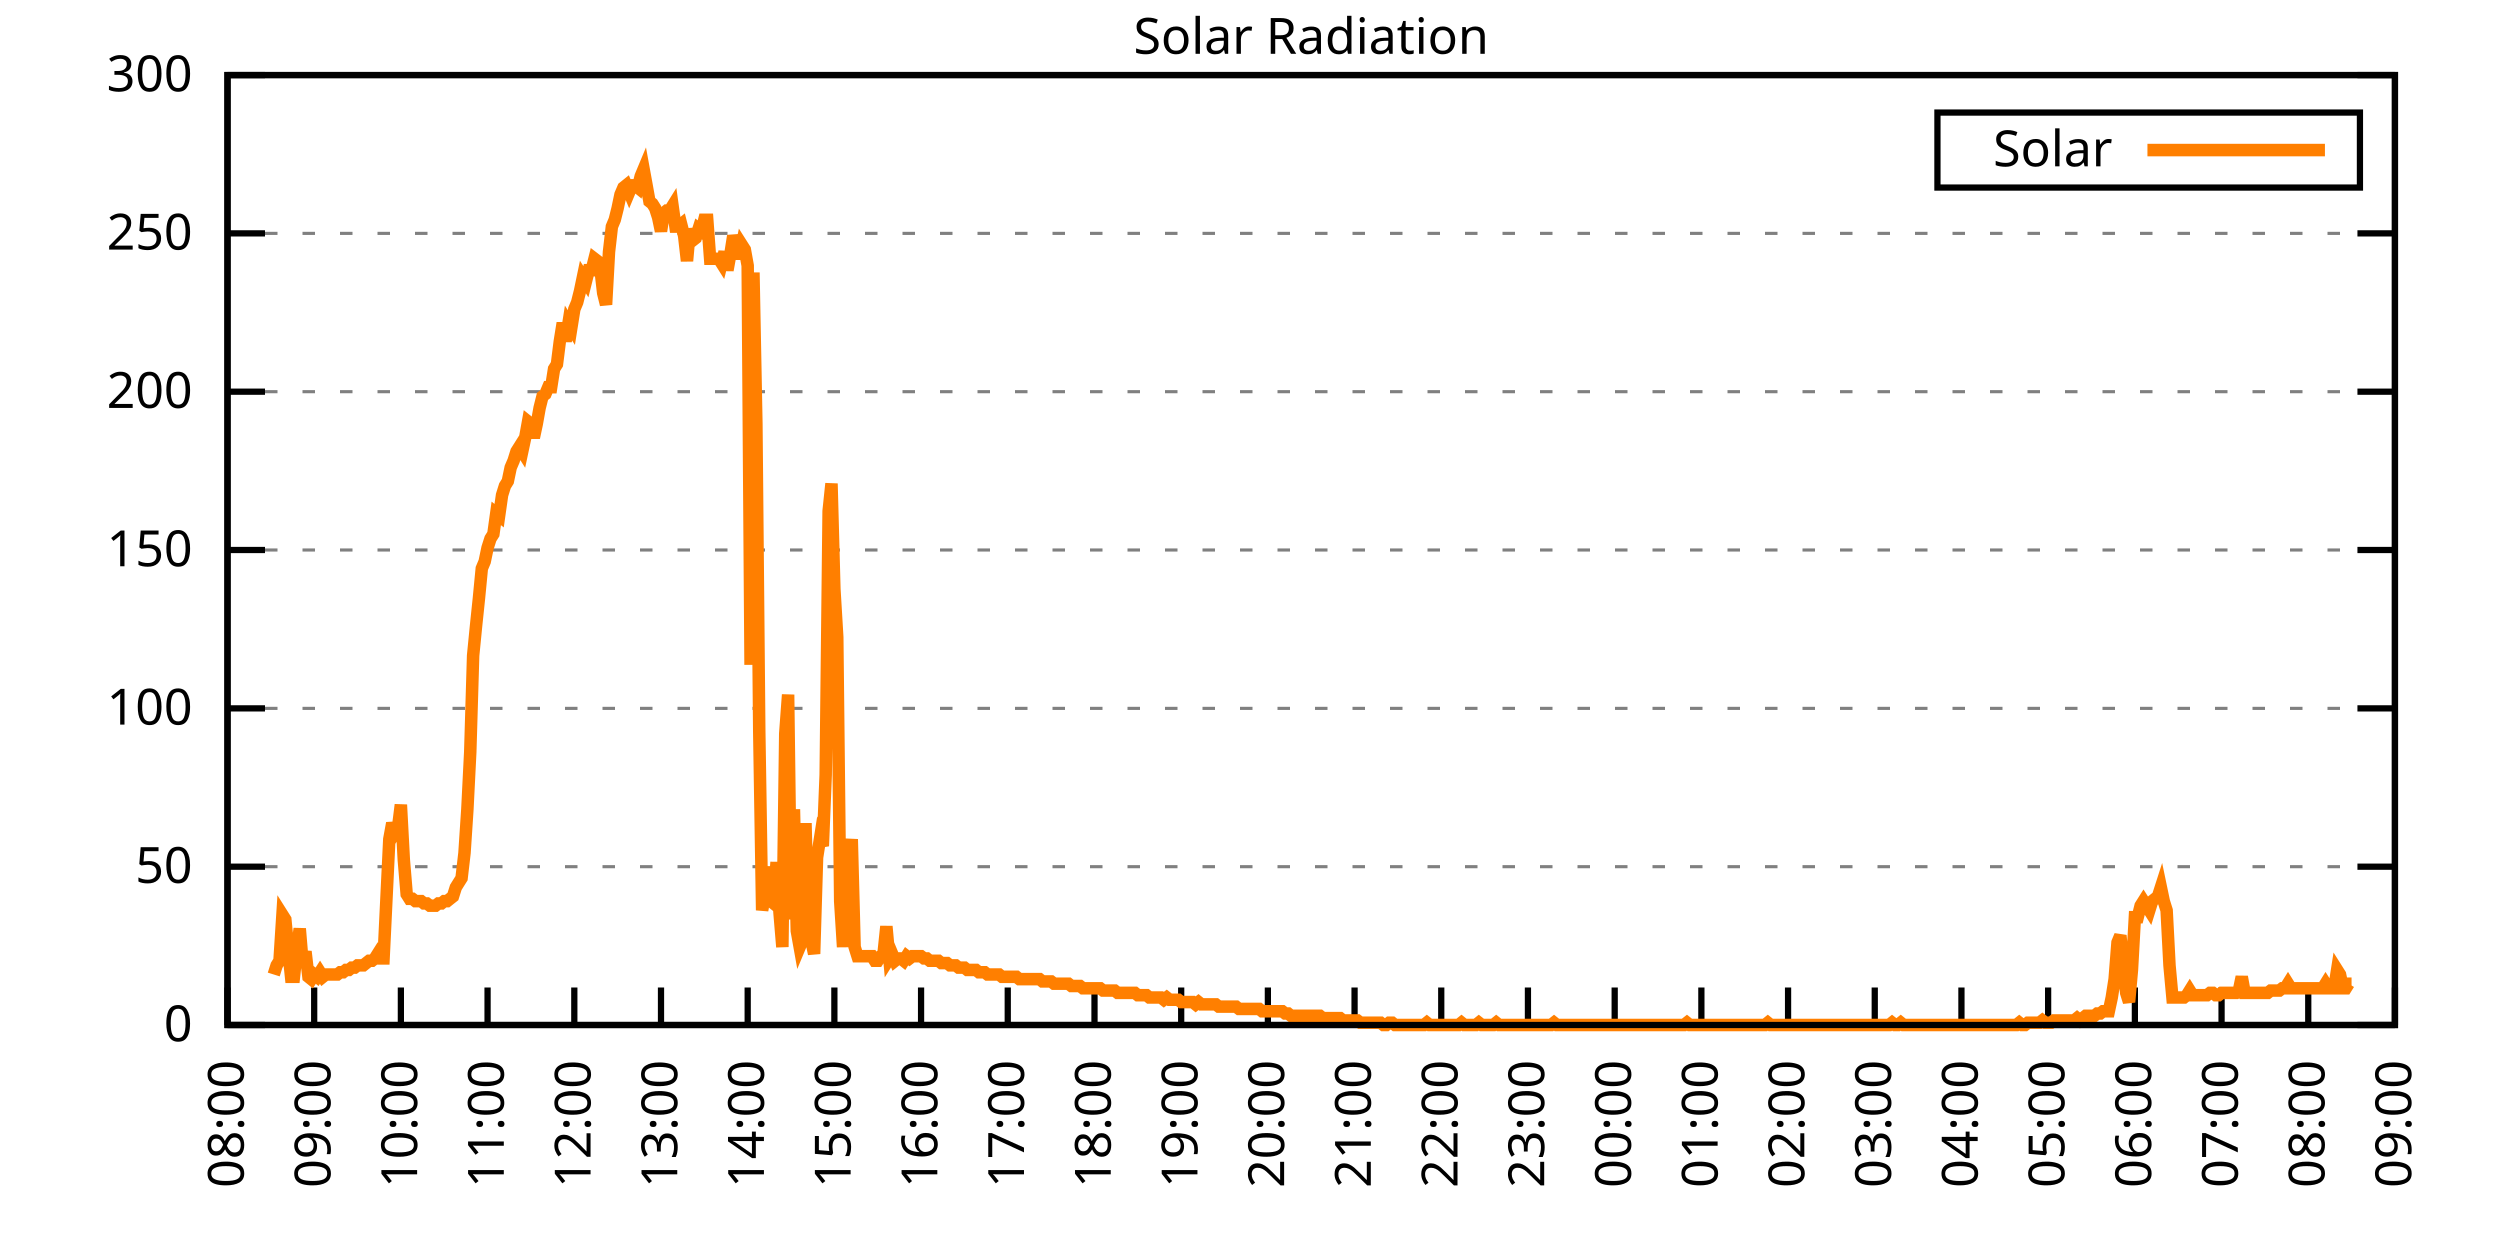
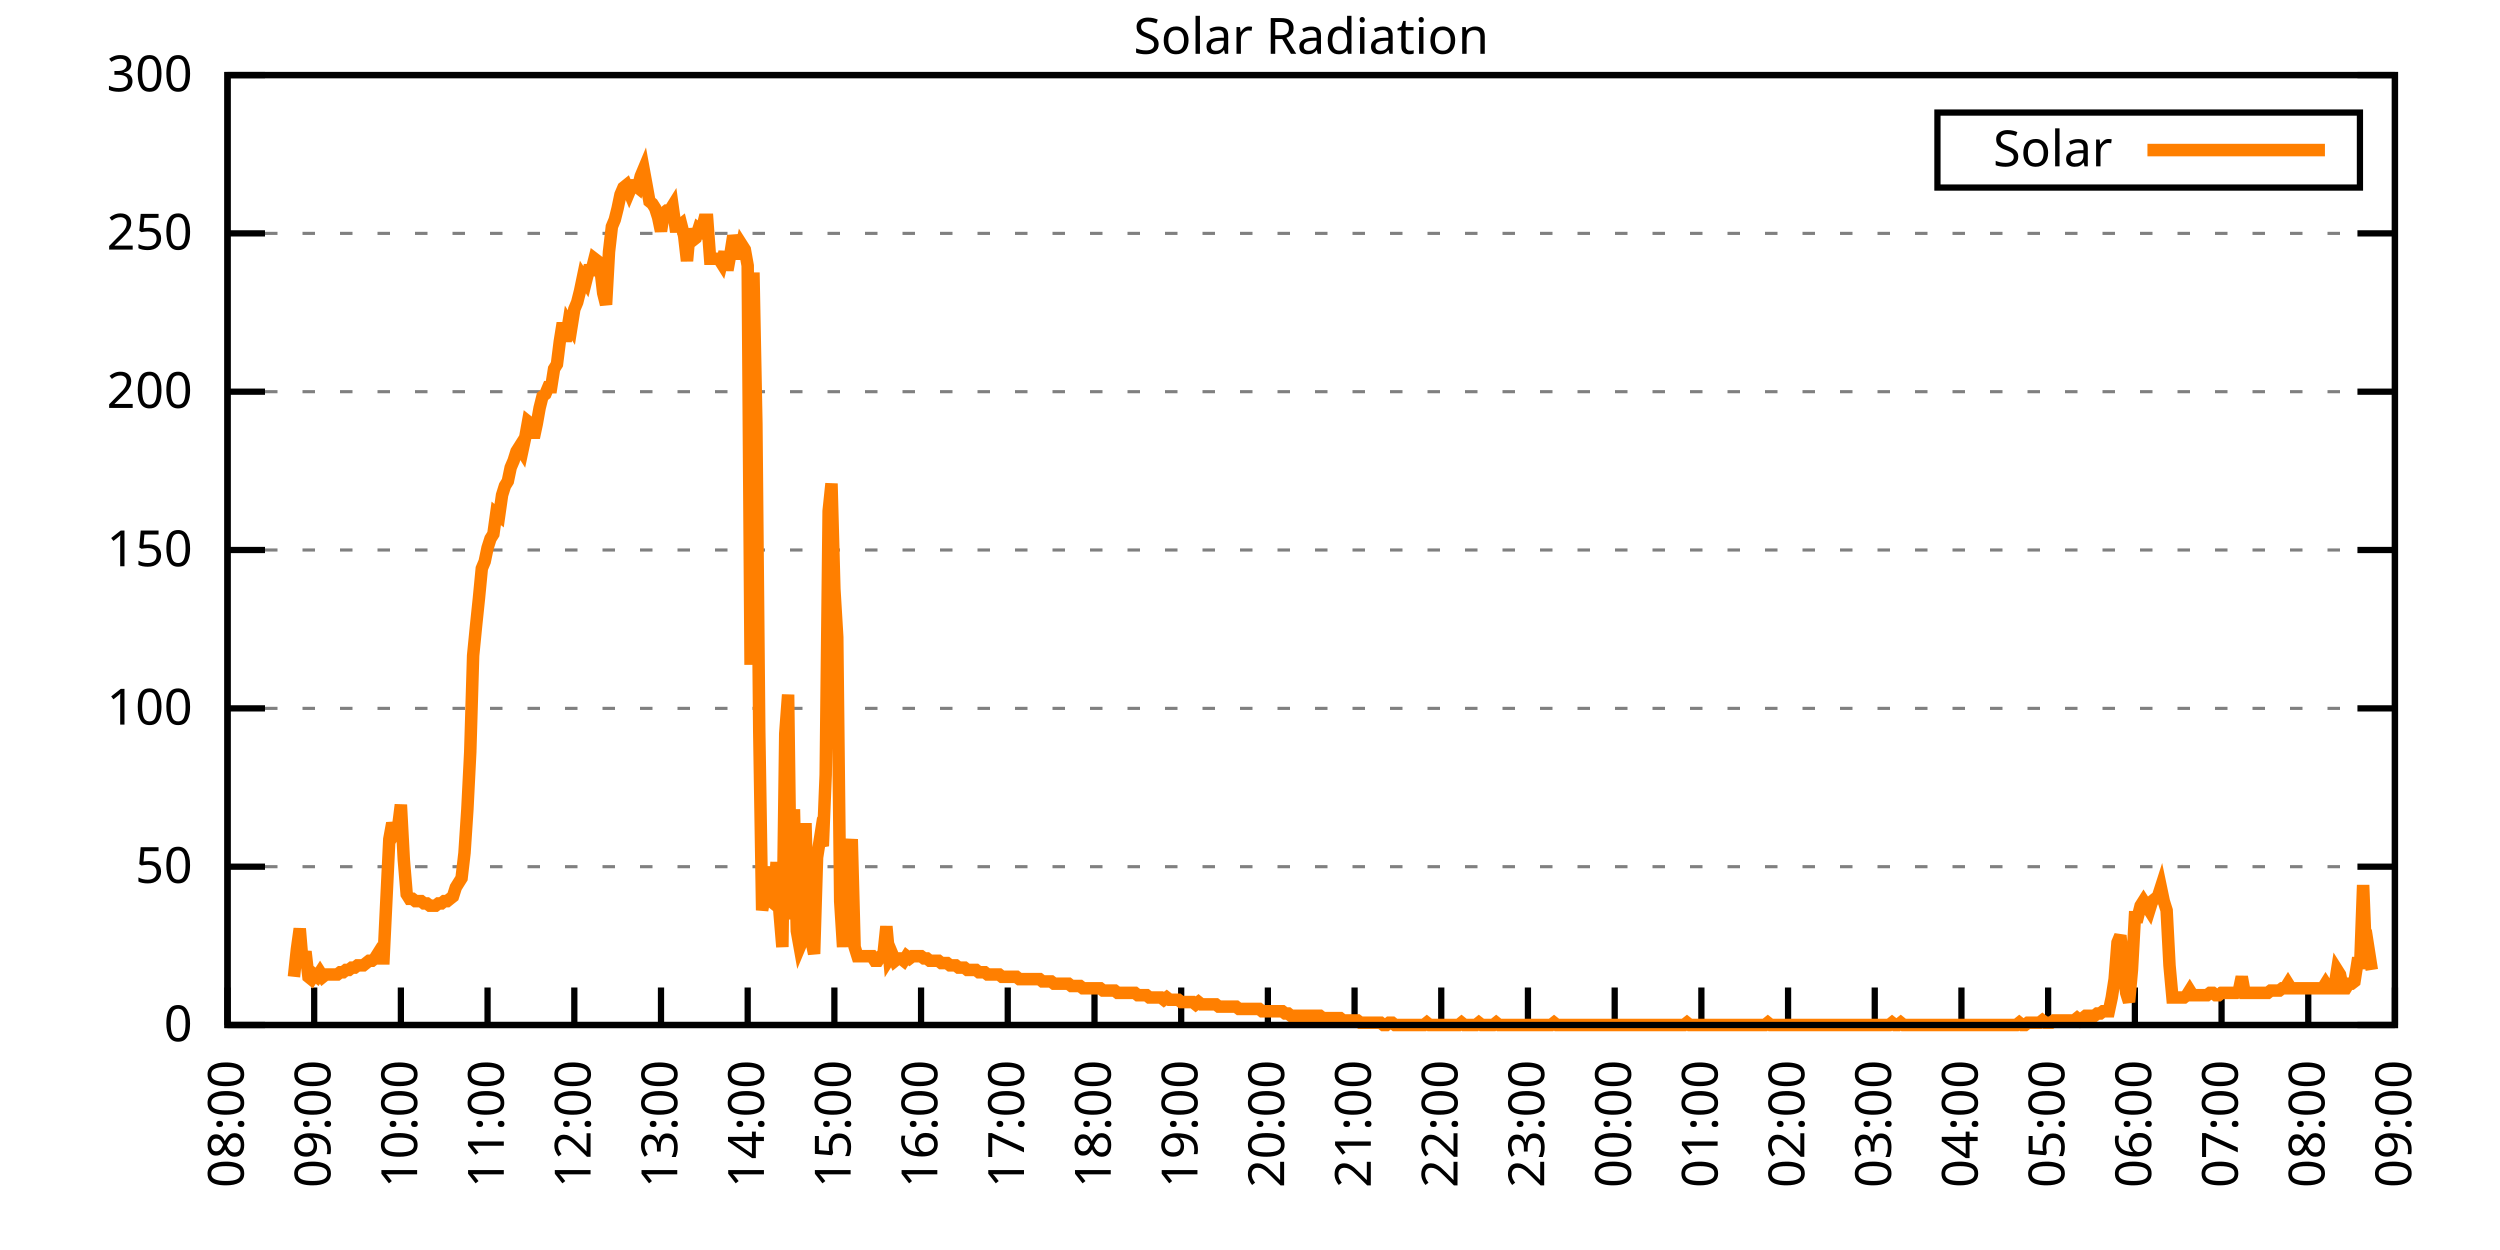
<svg xmlns="http://www.w3.org/2000/svg" xmlns:xlink="http://www.w3.org/1999/xlink" width="400" height="200" viewBox="0 0 400 200">
  <g id="gnuplot_canvas">
    <rect x="0" y="0" width="400" height="200" fill="none" />
    <defs>
      <circle id="gpDot" r="0.5" stroke-width="0.5" stroke="currentColor" />
      <path id="gpPt0" stroke-width="0.333" stroke="currentColor" d="M-1,0 h2 M0,-1 v2" />
      <path id="gpPt1" stroke-width="0.333" stroke="currentColor" d="M-1,-1 L1,1 M1,-1 L-1,1" />
      <path id="gpPt2" stroke-width="0.333" stroke="currentColor" d="M-1,0 L1,0 M0,-1 L0,1 M-1,-1 L1,1 M-1,1 L1,-1" />
      <rect id="gpPt3" stroke-width="0.333" stroke="currentColor" x="-1" y="-1" width="2" height="2" />
      <rect id="gpPt4" stroke-width="0.333" stroke="currentColor" fill="currentColor" x="-1" y="-1" width="2" height="2" />
      <circle id="gpPt5" stroke-width="0.333" stroke="currentColor" cx="0" cy="0" r="1" />
      <use xlink:href="#gpPt5" id="gpPt6" fill="currentColor" stroke="none" />
      <path id="gpPt7" stroke-width="0.333" stroke="currentColor" d="M0,-1.33 L-1.33,0.67 L1.33,0.67 z" />
      <use xlink:href="#gpPt7" id="gpPt8" fill="currentColor" stroke="none" />
      <use xlink:href="#gpPt7" id="gpPt9" stroke="currentColor" transform="rotate(180)" />
      <use xlink:href="#gpPt9" id="gpPt10" fill="currentColor" stroke="none" />
      <use xlink:href="#gpPt3" id="gpPt11" stroke="currentColor" transform="rotate(45)" />
      <use xlink:href="#gpPt11" id="gpPt12" fill="currentColor" stroke="none" />
      <path id="gpPt13" stroke-width="0.333" stroke="currentColor" d="M0,1.330 L1.265,0.411 L0.782,-1.067 L-0.782,-1.076 L-1.265,0.411 z" />
      <use xlink:href="#gpPt13" id="gpPt14" fill="currentColor" stroke="none" />
      <filter id="textbox" filterUnits="objectBoundingBox" x="0" y="0" height="1" width="1">
        <feFlood flood-color="white" flood-opacity="1" result="bgnd" />
        <feComposite in="SourceGraphic" in2="bgnd" operator="atop" />
      </filter>
      <filter id="greybox" filterUnits="objectBoundingBox" x="0" y="0" height="1" width="1">
        <feFlood flood-color="lightgrey" flood-opacity="1" result="grey" />
        <feComposite in="SourceGraphic" in2="grey" operator="atop" />
      </filter>
    </defs>
    <g fill="none" color="white" stroke="currentColor" stroke-width="1.00" stroke-linecap="butt" stroke-linejoin="miter">
</g>
    <g fill="none" color="black" stroke="currentColor" stroke-width="1.00" stroke-linecap="butt" stroke-linejoin="miter">
      <g stroke="none" shape-rendering="crispEdges">
        <polygon fill="rgb(255, 255, 255)" points="36.40,164.00 383.18,164.00 383.18,12.02 36.40,12.02 " />
      </g>
    </g>
    <g fill="none" color="black" stroke="currentColor" stroke-width="1.00" stroke-linecap="butt" stroke-linejoin="miter">
</g>
    <g fill="none" color="black" stroke="black" stroke-width="0.50" stroke-linecap="butt" stroke-linejoin="miter">
</g>
    <g fill="none" color="gray" stroke="currentColor" stroke-width="0.50" stroke-linecap="butt" stroke-linejoin="miter">
      <path stroke="gray" stroke-dasharray="2,4" class="gridline" d="M36.40,164.00 L383.19,164.00  " />
    </g>
    <g fill="none" color="gray" stroke="gray" stroke-width="1.00" stroke-linecap="butt" stroke-linejoin="miter">
</g>
    <g fill="none" color="black" stroke="currentColor" stroke-width="1.00" stroke-linecap="butt" stroke-linejoin="miter">
      <path stroke="black" d="M36.40,164.00 L42.40,164.00 M383.19,164.00 L377.19,164.00  " />
      <g transform="translate(30.80,166.60)" stroke="none" fill="black" font-family="Sans" font-size="8.00" text-anchor="end">
        <text>
          <tspan font-family="Sans"> 0</tspan>
        </text>
      </g>
    </g>
    <g fill="none" color="black" stroke="currentColor" stroke-width="1.00" stroke-linecap="butt" stroke-linejoin="miter">
</g>
    <g fill="none" color="black" stroke="black" stroke-width="0.50" stroke-linecap="butt" stroke-linejoin="miter">
</g>
    <g fill="none" color="gray" stroke="currentColor" stroke-width="0.50" stroke-linecap="butt" stroke-linejoin="miter">
      <path stroke="gray" stroke-dasharray="2,4" class="gridline" d="M36.40,138.67 L383.19,138.67  " />
    </g>
    <g fill="none" color="gray" stroke="gray" stroke-width="1.00" stroke-linecap="butt" stroke-linejoin="miter">
</g>
    <g fill="none" color="black" stroke="currentColor" stroke-width="1.00" stroke-linecap="butt" stroke-linejoin="miter">
      <path stroke="black" d="M36.40,138.67 L42.40,138.67 M383.19,138.67 L377.19,138.67  " />
      <g transform="translate(30.80,141.27)" stroke="none" fill="black" font-family="Sans" font-size="8.00" text-anchor="end">
        <text>
          <tspan font-family="Sans"> 50</tspan>
        </text>
      </g>
    </g>
    <g fill="none" color="black" stroke="currentColor" stroke-width="1.00" stroke-linecap="butt" stroke-linejoin="miter">
</g>
    <g fill="none" color="black" stroke="black" stroke-width="0.50" stroke-linecap="butt" stroke-linejoin="miter">
</g>
    <g fill="none" color="gray" stroke="currentColor" stroke-width="0.50" stroke-linecap="butt" stroke-linejoin="miter">
      <path stroke="gray" stroke-dasharray="2,4" class="gridline" d="M36.40,113.34 L383.19,113.34  " />
    </g>
    <g fill="none" color="gray" stroke="gray" stroke-width="1.00" stroke-linecap="butt" stroke-linejoin="miter">
</g>
    <g fill="none" color="black" stroke="currentColor" stroke-width="1.00" stroke-linecap="butt" stroke-linejoin="miter">
      <path stroke="black" d="M36.40,113.34 L42.40,113.34 M383.19,113.34 L377.19,113.34  " />
      <g transform="translate(30.80,115.94)" stroke="none" fill="black" font-family="Sans" font-size="8.00" text-anchor="end">
        <text>
          <tspan font-family="Sans"> 100</tspan>
        </text>
      </g>
    </g>
    <g fill="none" color="black" stroke="currentColor" stroke-width="1.00" stroke-linecap="butt" stroke-linejoin="miter">
</g>
    <g fill="none" color="black" stroke="black" stroke-width="0.50" stroke-linecap="butt" stroke-linejoin="miter">
</g>
    <g fill="none" color="gray" stroke="currentColor" stroke-width="0.50" stroke-linecap="butt" stroke-linejoin="miter">
      <path stroke="gray" stroke-dasharray="2,4" class="gridline" d="M36.40,88.00 L383.19,88.00  " />
    </g>
    <g fill="none" color="gray" stroke="gray" stroke-width="1.00" stroke-linecap="butt" stroke-linejoin="miter">
</g>
    <g fill="none" color="black" stroke="currentColor" stroke-width="1.00" stroke-linecap="butt" stroke-linejoin="miter">
      <path stroke="black" d="M36.40,88.00 L42.40,88.00 M383.19,88.00 L377.19,88.00  " />
      <g transform="translate(30.80,90.60)" stroke="none" fill="black" font-family="Sans" font-size="8.00" text-anchor="end">
        <text>
          <tspan font-family="Sans"> 150</tspan>
        </text>
      </g>
    </g>
    <g fill="none" color="black" stroke="currentColor" stroke-width="1.00" stroke-linecap="butt" stroke-linejoin="miter">
</g>
    <g fill="none" color="black" stroke="black" stroke-width="0.50" stroke-linecap="butt" stroke-linejoin="miter">
</g>
    <g fill="none" color="gray" stroke="currentColor" stroke-width="0.50" stroke-linecap="butt" stroke-linejoin="miter">
      <path stroke="gray" stroke-dasharray="2,4" class="gridline" d="M36.40,62.67 L383.19,62.67  " />
    </g>
    <g fill="none" color="gray" stroke="gray" stroke-width="1.00" stroke-linecap="butt" stroke-linejoin="miter">
</g>
    <g fill="none" color="black" stroke="currentColor" stroke-width="1.00" stroke-linecap="butt" stroke-linejoin="miter">
      <path stroke="black" d="M36.40,62.67 L42.40,62.67 M383.19,62.67 L377.19,62.67  " />
      <g transform="translate(30.80,65.27)" stroke="none" fill="black" font-family="Sans" font-size="8.00" text-anchor="end">
        <text>
          <tspan font-family="Sans"> 200</tspan>
        </text>
      </g>
    </g>
    <g fill="none" color="black" stroke="currentColor" stroke-width="1.00" stroke-linecap="butt" stroke-linejoin="miter">
</g>
    <g fill="none" color="black" stroke="black" stroke-width="0.50" stroke-linecap="butt" stroke-linejoin="miter">
</g>
    <g fill="none" color="gray" stroke="currentColor" stroke-width="0.50" stroke-linecap="butt" stroke-linejoin="miter">
      <path stroke="gray" stroke-dasharray="2,4" class="gridline" d="M36.40,37.34 L383.19,37.34  " />
    </g>
    <g fill="none" color="gray" stroke="gray" stroke-width="1.00" stroke-linecap="butt" stroke-linejoin="miter">
</g>
    <g fill="none" color="black" stroke="currentColor" stroke-width="1.00" stroke-linecap="butt" stroke-linejoin="miter">
      <path stroke="black" d="M36.40,37.34 L42.40,37.34 M383.19,37.34 L377.19,37.34  " />
      <g transform="translate(30.80,39.94)" stroke="none" fill="black" font-family="Sans" font-size="8.00" text-anchor="end">
        <text>
          <tspan font-family="Sans"> 250</tspan>
        </text>
      </g>
    </g>
    <g fill="none" color="black" stroke="currentColor" stroke-width="1.00" stroke-linecap="butt" stroke-linejoin="miter">
</g>
    <g fill="none" color="black" stroke="black" stroke-width="0.50" stroke-linecap="butt" stroke-linejoin="miter">
</g>
    <g fill="none" color="gray" stroke="currentColor" stroke-width="0.50" stroke-linecap="butt" stroke-linejoin="miter">
      <path stroke="gray" stroke-dasharray="2,4" class="gridline" d="M36.40,12.01 L383.19,12.01  " />
    </g>
    <g fill="none" color="gray" stroke="gray" stroke-width="1.00" stroke-linecap="butt" stroke-linejoin="miter">
</g>
    <g fill="none" color="black" stroke="currentColor" stroke-width="1.00" stroke-linecap="butt" stroke-linejoin="miter">
      <path stroke="black" d="M36.40,12.01 L42.40,12.01 M383.19,12.01 L377.19,12.01  " />
      <g transform="translate(30.80,14.61)" stroke="none" fill="black" font-family="Sans" font-size="8.00" text-anchor="end">
        <text>
          <tspan font-family="Sans"> 300</tspan>
        </text>
      </g>
    </g>
    <g fill="none" color="black" stroke="currentColor" stroke-width="1.00" stroke-linecap="butt" stroke-linejoin="miter">
      <path stroke="black" d="M36.40,164.00 L36.40,158.00  " />
      <g transform="translate(39.00,169.60) rotate(270.00)" stroke="none" fill="black" font-family="Sans" font-size="8.00" text-anchor="end">
        <text>
          <tspan font-family="Sans">08:00</tspan>
        </text>
      </g>
    </g>
    <g fill="none" color="black" stroke="currentColor" stroke-width="1.00" stroke-linecap="butt" stroke-linejoin="miter">
      <path stroke="black" d="M50.27,164.00 L50.27,158.00  " />
      <g transform="translate(52.87,169.60) rotate(270.00)" stroke="none" fill="black" font-family="Sans" font-size="8.00" text-anchor="end">
        <text>
          <tspan font-family="Sans">09:00</tspan>
        </text>
      </g>
    </g>
    <g fill="none" color="black" stroke="currentColor" stroke-width="1.00" stroke-linecap="butt" stroke-linejoin="miter">
      <path stroke="black" d="M64.14,164.00 L64.14,158.00  " />
      <g transform="translate(66.74,169.60) rotate(270.00)" stroke="none" fill="black" font-family="Sans" font-size="8.00" text-anchor="end">
        <text>
          <tspan font-family="Sans">10:00</tspan>
        </text>
      </g>
    </g>
    <g fill="none" color="black" stroke="currentColor" stroke-width="1.00" stroke-linecap="butt" stroke-linejoin="miter">
      <path stroke="black" d="M78.01,164.00 L78.01,158.00  " />
      <g transform="translate(80.61,169.60) rotate(270.00)" stroke="none" fill="black" font-family="Sans" font-size="8.00" text-anchor="end">
        <text>
          <tspan font-family="Sans">11:00</tspan>
        </text>
      </g>
    </g>
    <g fill="none" color="black" stroke="currentColor" stroke-width="1.00" stroke-linecap="butt" stroke-linejoin="miter">
      <path stroke="black" d="M91.89,164.00 L91.89,158.00  " />
      <g transform="translate(94.49,169.60) rotate(270.00)" stroke="none" fill="black" font-family="Sans" font-size="8.00" text-anchor="end">
        <text>
          <tspan font-family="Sans">12:00</tspan>
        </text>
      </g>
    </g>
    <g fill="none" color="black" stroke="currentColor" stroke-width="1.00" stroke-linecap="butt" stroke-linejoin="miter">
      <path stroke="black" d="M105.76,164.00 L105.76,158.00  " />
      <g transform="translate(108.36,169.60) rotate(270.00)" stroke="none" fill="black" font-family="Sans" font-size="8.00" text-anchor="end">
        <text>
          <tspan font-family="Sans">13:00</tspan>
        </text>
      </g>
    </g>
    <g fill="none" color="black" stroke="currentColor" stroke-width="1.00" stroke-linecap="butt" stroke-linejoin="miter">
      <path stroke="black" d="M119.63,164.00 L119.63,158.00  " />
      <g transform="translate(122.23,169.60) rotate(270.00)" stroke="none" fill="black" font-family="Sans" font-size="8.00" text-anchor="end">
        <text>
          <tspan font-family="Sans">14:00</tspan>
        </text>
      </g>
    </g>
    <g fill="none" color="black" stroke="currentColor" stroke-width="1.00" stroke-linecap="butt" stroke-linejoin="miter">
      <path stroke="black" d="M133.50,164.00 L133.50,158.00  " />
      <g transform="translate(136.10,169.60) rotate(270.00)" stroke="none" fill="black" font-family="Sans" font-size="8.00" text-anchor="end">
        <text>
          <tspan font-family="Sans">15:00</tspan>
        </text>
      </g>
    </g>
    <g fill="none" color="black" stroke="currentColor" stroke-width="1.00" stroke-linecap="butt" stroke-linejoin="miter">
      <path stroke="black" d="M147.37,164.00 L147.37,158.00  " />
      <g transform="translate(149.97,169.60) rotate(270.00)" stroke="none" fill="black" font-family="Sans" font-size="8.00" text-anchor="end">
        <text>
          <tspan font-family="Sans">16:00</tspan>
        </text>
      </g>
    </g>
    <g fill="none" color="black" stroke="currentColor" stroke-width="1.00" stroke-linecap="butt" stroke-linejoin="miter">
      <path stroke="black" d="M161.24,164.00 L161.24,158.00  " />
      <g transform="translate(163.84,169.60) rotate(270.00)" stroke="none" fill="black" font-family="Sans" font-size="8.00" text-anchor="end">
        <text>
          <tspan font-family="Sans">17:00</tspan>
        </text>
      </g>
    </g>
    <g fill="none" color="black" stroke="currentColor" stroke-width="1.00" stroke-linecap="butt" stroke-linejoin="miter">
      <path stroke="black" d="M175.12,164.00 L175.12,158.00  " />
      <g transform="translate(177.72,169.60) rotate(270.00)" stroke="none" fill="black" font-family="Sans" font-size="8.00" text-anchor="end">
        <text>
          <tspan font-family="Sans">18:00</tspan>
        </text>
      </g>
    </g>
    <g fill="none" color="black" stroke="currentColor" stroke-width="1.00" stroke-linecap="butt" stroke-linejoin="miter">
      <path stroke="black" d="M188.99,164.00 L188.99,158.00  " />
      <g transform="translate(191.59,169.60) rotate(270.00)" stroke="none" fill="black" font-family="Sans" font-size="8.00" text-anchor="end">
        <text>
          <tspan font-family="Sans">19:00</tspan>
        </text>
      </g>
    </g>
    <g fill="none" color="black" stroke="currentColor" stroke-width="1.00" stroke-linecap="butt" stroke-linejoin="miter">
      <path stroke="black" d="M202.86,164.00 L202.86,158.00  " />
      <g transform="translate(205.46,169.60) rotate(270.00)" stroke="none" fill="black" font-family="Sans" font-size="8.00" text-anchor="end">
        <text>
          <tspan font-family="Sans">20:00</tspan>
        </text>
      </g>
    </g>
    <g fill="none" color="black" stroke="currentColor" stroke-width="1.00" stroke-linecap="butt" stroke-linejoin="miter">
      <path stroke="black" d="M216.73,164.00 L216.73,158.00  " />
      <g transform="translate(219.33,169.60) rotate(270.00)" stroke="none" fill="black" font-family="Sans" font-size="8.00" text-anchor="end">
        <text>
          <tspan font-family="Sans">21:00</tspan>
        </text>
      </g>
    </g>
    <g fill="none" color="black" stroke="currentColor" stroke-width="1.00" stroke-linecap="butt" stroke-linejoin="miter">
      <path stroke="black" d="M230.60,164.00 L230.60,158.00  " />
      <g transform="translate(233.20,169.60) rotate(270.00)" stroke="none" fill="black" font-family="Sans" font-size="8.00" text-anchor="end">
        <text>
          <tspan font-family="Sans">22:00</tspan>
        </text>
      </g>
    </g>
    <g fill="none" color="black" stroke="currentColor" stroke-width="1.00" stroke-linecap="butt" stroke-linejoin="miter">
      <path stroke="black" d="M244.47,164.00 L244.47,158.00  " />
      <g transform="translate(247.07,169.60) rotate(270.00)" stroke="none" fill="black" font-family="Sans" font-size="8.00" text-anchor="end">
        <text>
          <tspan font-family="Sans">23:00</tspan>
        </text>
      </g>
    </g>
    <g fill="none" color="black" stroke="currentColor" stroke-width="1.00" stroke-linecap="butt" stroke-linejoin="miter">
      <path stroke="black" d="M258.35,164.00 L258.35,158.00  " />
      <g transform="translate(260.95,169.60) rotate(270.00)" stroke="none" fill="black" font-family="Sans" font-size="8.00" text-anchor="end">
        <text>
          <tspan font-family="Sans">00:00</tspan>
        </text>
      </g>
    </g>
    <g fill="none" color="black" stroke="currentColor" stroke-width="1.00" stroke-linecap="butt" stroke-linejoin="miter">
      <path stroke="black" d="M272.22,164.00 L272.22,158.00  " />
      <g transform="translate(274.82,169.60) rotate(270.00)" stroke="none" fill="black" font-family="Sans" font-size="8.00" text-anchor="end">
        <text>
          <tspan font-family="Sans">01:00</tspan>
        </text>
      </g>
    </g>
    <g fill="none" color="black" stroke="currentColor" stroke-width="1.00" stroke-linecap="butt" stroke-linejoin="miter">
      <path stroke="black" d="M286.09,164.00 L286.09,158.00  " />
      <g transform="translate(288.69,169.60) rotate(270.00)" stroke="none" fill="black" font-family="Sans" font-size="8.00" text-anchor="end">
        <text>
          <tspan font-family="Sans">02:00</tspan>
        </text>
      </g>
    </g>
    <g fill="none" color="black" stroke="currentColor" stroke-width="1.00" stroke-linecap="butt" stroke-linejoin="miter">
      <path stroke="black" d="M299.96,164.00 L299.96,158.00  " />
      <g transform="translate(302.56,169.60) rotate(270.00)" stroke="none" fill="black" font-family="Sans" font-size="8.00" text-anchor="end">
        <text>
          <tspan font-family="Sans">03:00</tspan>
        </text>
      </g>
    </g>
    <g fill="none" color="black" stroke="currentColor" stroke-width="1.00" stroke-linecap="butt" stroke-linejoin="miter">
      <path stroke="black" d="M313.83,164.00 L313.83,158.00  " />
      <g transform="translate(316.43,169.60) rotate(270.00)" stroke="none" fill="black" font-family="Sans" font-size="8.00" text-anchor="end">
        <text>
          <tspan font-family="Sans">04:00</tspan>
        </text>
      </g>
    </g>
    <g fill="none" color="black" stroke="currentColor" stroke-width="1.00" stroke-linecap="butt" stroke-linejoin="miter">
      <path stroke="black" d="M327.70,164.00 L327.70,158.00  " />
      <g transform="translate(330.30,169.60) rotate(270.00)" stroke="none" fill="black" font-family="Sans" font-size="8.00" text-anchor="end">
        <text>
          <tspan font-family="Sans">05:00</tspan>
        </text>
      </g>
    </g>
    <g fill="none" color="black" stroke="currentColor" stroke-width="1.00" stroke-linecap="butt" stroke-linejoin="miter">
      <path stroke="black" d="M341.58,164.00 L341.58,158.00  " />
      <g transform="translate(344.18,169.60) rotate(270.00)" stroke="none" fill="black" font-family="Sans" font-size="8.00" text-anchor="end">
        <text>
          <tspan font-family="Sans">06:00</tspan>
        </text>
      </g>
    </g>
    <g fill="none" color="black" stroke="currentColor" stroke-width="1.00" stroke-linecap="butt" stroke-linejoin="miter">
      <path stroke="black" d="M355.45,164.00 L355.45,158.00  " />
      <g transform="translate(358.05,169.60) rotate(270.00)" stroke="none" fill="black" font-family="Sans" font-size="8.00" text-anchor="end">
        <text>
          <tspan font-family="Sans">07:00</tspan>
        </text>
      </g>
    </g>
    <g fill="none" color="black" stroke="currentColor" stroke-width="1.00" stroke-linecap="butt" stroke-linejoin="miter">
      <path stroke="black" d="M369.32,164.00 L369.32,158.00  " />
      <g transform="translate(371.92,169.60) rotate(270.00)" stroke="none" fill="black" font-family="Sans" font-size="8.00" text-anchor="end">
        <text>
          <tspan font-family="Sans">08:00</tspan>
        </text>
      </g>
    </g>
    <g fill="none" color="black" stroke="currentColor" stroke-width="1.00" stroke-linecap="butt" stroke-linejoin="miter">
      <path stroke="black" d="M383.19,164.00 L383.19,158.00  " />
      <g transform="translate(385.79,169.60) rotate(270.00)" stroke="none" fill="black" font-family="Sans" font-size="8.00" text-anchor="end">
        <text>
          <tspan font-family="Sans">09:00</tspan>
        </text>
      </g>
    </g>
    <g fill="none" color="black" stroke="currentColor" stroke-width="1.00" stroke-linecap="butt" stroke-linejoin="miter">
</g>
    <g fill="none" color="black" stroke="currentColor" stroke-width="1.00" stroke-linecap="butt" stroke-linejoin="miter">
      <path stroke="black" d="M36.40,12.01 L36.40,164.00 L383.19,164.00 L383.19,12.01 L36.40,12.01 Z  " />
    </g>
    <g fill="none" color="black" stroke="currentColor" stroke-width="1.00" stroke-linecap="butt" stroke-linejoin="miter">
</g>
    <g fill="none" color="black" stroke="currentColor" stroke-width="1.00" stroke-linecap="butt" stroke-linejoin="miter">
      <path stroke="black" d="M309.99,30.01 L309.99,18.01 L377.59,18.01 L377.59,30.01 L309.99,30.01 Z  " />
    </g>
    <g id="Solar_Radiation_plot_1">
      <g fill="none" color="white" stroke="black" stroke-width="2.00" stroke-linecap="butt" stroke-linejoin="miter">
</g>
      <g fill="none" color="black" stroke="currentColor" stroke-width="2.00" stroke-linecap="butt" stroke-linejoin="miter">
        <g transform="translate(337.99,26.61)" stroke="none" fill="black" font-family="Sans" font-size="8.00" text-anchor="end">
          <text>
            <tspan font-family="Sans">Solar</tspan>
          </text>
        </g>
      </g>
      <g fill="none" color="black" stroke="currentColor" stroke-width="2.00" stroke-linecap="butt" stroke-linejoin="miter">
-         <path stroke="rgb(255, 127,   0)" d="M343.59,24.01 L371.99,24.01 M43.80,155.92 L44.26,154.46 L44.72,153.72 L45.19,146.38 L45.65,147.11 L46.11,151.89   L46.57,156.29 L47.03,156.29 L47.50,151.89 L47.96,148.58 L48.42,154.09 L48.88,152.25 L49.35,156.29 L49.81,156.66   L50.27,155.92 L50.73,156.29 L51.20,155.56 L51.66,156.29 L52.12,155.92 L52.58,155.92 L53.05,155.92 L53.51,155.92   L53.97,155.92 L54.43,155.56 L54.90,155.56 L55.36,155.19 L55.82,155.19 L56.28,154.82 L56.75,154.82 L57.21,154.46   L57.67,154.46 L58.13,154.46 L58.59,154.09 L59.06,153.72 L59.52,153.72 L59.98,153.35 L60.44,152.62 L60.91,153.35   L61.37,153.35 L61.83,143.81 L62.29,134.27 L62.76,131.70 L63.22,133.17 L63.68,132.43 L64.14,128.76 L64.61,137.57   L65.07,143.08 L65.53,143.81 L65.99,143.81 L66.46,144.18 L66.92,144.18 L67.38,144.18 L67.84,144.55 L68.30,144.55   L68.77,144.91 L69.23,144.91 L69.69,144.91 L70.15,144.55 L70.62,144.55 L71.08,144.18 L71.54,144.18 L72.00,143.81   L72.47,143.44 L72.93,141.98 L73.39,141.24 L73.85,140.51 L74.32,136.47 L74.78,129.49 L75.24,120.32 L75.70,104.90   L76.17,100.13 L76.63,95.72 L77.09,90.95 L77.55,89.85 L78.01,87.65 L78.48,86.18 L78.94,85.45 L79.40,82.14   L79.86,82.51 L80.33,79.21 L80.79,77.74 L81.25,77.00 L81.71,74.80 L82.18,73.70 L82.64,72.23 L83.10,71.50   L83.56,72.23 L84.03,70.03 L84.49,67.46 L84.95,67.83 L85.41,70.03 L85.88,67.83 L86.34,65.26 L86.80,63.42   L87.26,63.05 L87.72,61.95 L88.19,61.95 L88.65,59.02 L89.11,58.28 L89.57,54.61 L90.04,51.68 L90.50,54.61   L90.96,51.68 L91.42,52.41 L91.89,49.47 L92.35,48.37 L92.81,46.54 L93.27,44.33 L93.74,45.07 L94.20,43.23   L94.66,43.23 L95.12,41.40 L95.59,41.76 L96.05,42.87 L96.51,46.90 L96.97,48.74 L97.44,40.30 L97.90,36.26   L98.36,35.16 L98.82,33.32 L99.28,31.12 L99.75,30.02 L100.21,29.65 L100.67,30.75 L101.13,29.65 L101.60,29.65   L102.06,30.02 L102.52,28.18 L102.98,27.08 L103.45,29.65 L103.91,32.22 L104.37,32.59 L104.83,33.32 L105.30,34.79   L105.76,36.99 L106.22,34.06 L106.68,33.69 L107.15,33.69 L107.61,32.95 L108.07,36.26 L108.53,36.26 L108.99,35.89   L109.46,37.73 L109.92,41.76 L110.38,36.63 L110.84,38.46 L111.31,38.09 L111.77,36.63 L112.23,36.99 L112.69,35.16   L113.16,35.16 L113.62,41.40 L114.08,41.40 L114.54,41.40 L115.01,41.40 L115.47,42.13 L115.93,40.30 L116.39,43.23   L116.86,40.66 L117.32,37.73 L117.78,39.19 L118.24,41.40 L118.70,39.19 L119.17,39.93 L119.63,42.50 L120.09,106.37   L120.55,43.60 L121.02,67.83 L121.48,117.01 L121.94,145.65 L122.40,143.08 L122.87,138.67 L123.33,144.18 L123.79,144.55   L124.25,137.94 L124.72,146.01 L125.18,151.52 L125.64,117.38 L126.10,111.14 L126.57,147.11 L127.03,129.49 L127.49,148.95   L127.95,151.52 L128.41,150.42 L128.88,131.70 L129.34,150.05 L129.80,150.42 L130.26,152.62 L130.73,137.20 L131.19,134.27   L131.65,135.37 L132.11,123.99 L132.58,81.78 L133.04,77.37 L133.50,94.26 L133.96,101.96 L134.43,144.18 L134.89,151.52   L135.35,140.87 L135.81,138.30 L136.28,134.27 L136.74,151.52 L137.20,152.99 L137.66,152.99 L138.13,152.99 L138.59,152.99   L139.05,152.99 L139.51,152.99 L139.97,153.72 L140.44,153.72 L140.90,152.99 L141.36,152.62 L141.82,148.22 L142.29,153.35   L142.75,152.62 L143.21,153.72 L143.67,153.35 L144.14,153.35 L144.60,153.72 L145.06,152.99 L145.52,153.35 L145.99,152.99   L146.45,152.99 L146.91,152.99 L147.37,152.99 L147.84,153.35 L148.30,153.35 L148.76,153.72 L149.22,153.72 L149.68,153.72   L150.15,153.72 L150.61,154.09 L151.07,154.09 L151.53,154.09 L152.00,154.46 L152.46,154.46 L152.92,154.46 L153.38,154.82   L153.85,154.82 L154.31,154.82 L154.77,155.19 L155.23,155.19 L155.70,155.19 L156.16,155.19 L156.62,155.56 L157.08,155.56   L157.55,155.56 L158.01,155.92 L158.47,155.92 L158.93,155.92 L159.39,155.92 L159.86,155.92 L160.32,156.29 L160.78,156.29   L161.24,156.29 L161.71,156.29 L162.17,156.29 L162.63,156.29 L163.09,156.66 L163.56,156.66 L164.02,156.66 L164.48,156.66   L164.94,156.66 L165.41,156.66 L165.87,156.66 L166.33,156.66 L166.79,157.03 L167.26,157.03 L167.72,157.03 L168.18,157.03   L168.64,157.39 L169.10,157.39 L169.57,157.39 L170.03,157.39 L170.49,157.39 L170.95,157.39 L171.42,157.76 L171.88,157.76   L172.34,157.76 L172.80,157.76 L173.27,158.13 L173.73,158.13 L174.19,158.13 L174.65,158.13 L175.12,158.13 L175.58,158.13   L176.04,158.13 L176.50,158.49 L176.97,158.49 L177.43,158.49 L177.89,158.49 L178.35,158.49 L178.82,158.86 L179.28,158.86   L179.74,158.86 L180.20,158.86 L180.66,158.86 L181.13,158.86 L181.59,158.86 L182.05,159.23 L182.51,159.23 L182.98,159.23   L183.44,159.23 L183.90,159.60 L184.36,159.60 L184.83,159.60 L185.29,159.60 L185.75,159.60 L186.21,159.96 L186.68,159.60   L187.14,159.96 L187.60,159.96 L188.06,159.96 L188.53,159.96 L188.99,160.33 L189.45,160.33 L189.91,160.33 L190.37,160.33   L190.84,160.33 L191.30,160.70 L191.76,160.33 L192.22,160.70 L192.69,160.70 L193.15,160.70 L193.61,160.70 L194.07,160.70   L194.54,160.70 L195.00,161.06 L195.46,161.06 L195.92,161.06 L196.39,161.06 L196.85,161.06 L197.31,161.06 L197.77,161.06   L198.24,161.43 L198.70,161.43 L199.16,161.43 L199.62,161.43 L200.08,161.43 L200.55,161.43 L201.01,161.43 L201.47,161.43   L201.93,161.80 L202.86,161.80 L203.32,161.80 L203.78,161.80 L204.25,161.80 L204.71,161.80 L205.17,161.80 L205.63,162.16   L206.10,162.16 L206.56,162.53 L207.02,162.53 L207.48,162.53 L207.95,162.53 L208.41,162.53 L208.87,162.53 L209.33,162.53   L209.80,162.53 L210.26,162.53 L210.72,162.53 L211.18,162.53 L211.64,162.90 L212.11,162.90 L212.57,162.90 L213.03,162.90   L213.49,162.90 L213.96,162.90 L214.42,162.90 L214.88,163.27 L215.34,163.27 L215.81,163.27 L216.27,163.27 L216.73,163.27   L217.19,163.27 L217.66,163.63 L218.12,163.63 L218.58,163.63 L219.04,163.63 L219.51,163.63 L219.97,163.63 L220.43,163.63   L220.89,163.63 L221.35,164.00 L221.82,164.00 L222.28,163.63 L222.74,163.63 L223.20,164.00 L223.67,164.00 L224.13,164.00   L224.59,164.00 L225.05,164.00 L225.52,164.00 L225.98,164.00 L226.44,164.00 L226.90,164.00 L227.37,164.00 L227.83,164.00   L228.29,163.63 L228.75,164.00 L229.22,164.00 L229.68,164.00 L230.14,164.00 L230.60,164.00 L231.06,164.00 L231.53,164.00   L231.99,164.00 L232.45,164.00 L232.91,164.00 L233.38,164.00 L233.84,163.63 L234.30,164.00 L234.76,164.00 L235.23,164.00   L235.69,164.00 L236.15,164.00 L236.61,163.63 L237.08,164.00 L237.54,164.00 L238.00,164.00 L238.46,164.00 L238.93,164.00   L239.39,163.63 L239.85,164.00 L240.31,164.00 L240.77,164.00 L241.24,164.00 L241.70,164.00 L242.16,164.00 L242.62,164.00   L243.09,164.00 L243.55,164.00 L244.01,164.00 L244.47,164.00 L244.94,164.00 L245.40,164.00 L245.86,164.00 L246.32,164.00   L246.79,164.00 L247.25,164.00 L247.71,164.00 L248.17,164.00 L248.64,163.63 L249.10,164.00 L249.56,164.00 L250.02,164.00   L250.49,164.00 L250.95,164.00 L251.41,164.00 L251.87,164.00 L252.33,164.00 L252.80,164.00 L253.26,164.00 L253.72,164.00   L254.18,164.00 L254.65,164.00 L255.11,164.00 L255.57,164.00 L256.03,164.00 L256.50,164.00 L256.96,164.00 L257.42,164.00   L257.88,164.00 L258.35,164.00 L258.81,164.00 L259.27,164.00 L259.73,164.00 L260.20,164.00 L260.66,164.00 L261.12,164.00   L261.58,164.00 L262.04,164.00 L262.51,164.00 L262.97,164.00 L263.43,164.00 L263.89,164.00 L264.36,164.00 L264.82,164.00   L265.28,164.00 L265.74,164.00 L266.21,164.00 L266.67,164.00 L267.13,164.00 L267.59,164.00 L268.06,164.00 L268.52,164.00   L268.98,164.00 L269.44,164.00 L269.91,163.63 L270.37,164.00 L270.83,164.00 L271.29,164.00 L271.75,164.00 L272.22,164.00   L272.68,164.00 L273.14,164.00 L273.60,164.00 L274.07,164.00 L274.53,164.00 L274.99,164.00 L275.45,164.00 L275.92,164.00   L276.38,164.00 L276.84,164.00 L277.30,164.00 L277.77,164.00 L278.23,164.00 L278.69,164.00 L279.15,164.00 L279.62,164.00   L280.08,164.00 L280.54,164.00 L281.00,164.00 L281.46,164.00 L281.93,164.00 L282.39,164.00 L282.85,163.63 L283.31,164.00   L283.78,164.00 L284.24,164.00 L284.70,164.00 L285.16,164.00 L285.63,164.00 L286.09,164.00 L286.55,164.00 L287.01,164.00   L287.48,164.00 L287.94,164.00 L288.40,164.00 L288.86,164.00 L289.33,164.00 L289.79,164.00 L290.25,164.00 L290.71,164.00   L291.18,164.00 L291.64,164.00 L292.10,164.00 L292.56,164.00 L293.02,164.00 L293.49,164.00 L293.95,164.00 L294.41,164.00   L294.87,164.00 L295.34,164.00 L295.80,164.00 L296.26,164.00 L296.72,164.00 L297.19,164.00 L297.65,164.00 L298.11,164.00   L298.57,164.00 L299.04,164.00 L299.50,164.00 L299.96,164.00 L300.42,164.00 L300.89,164.00 L301.35,164.00 L301.81,164.00   L302.27,164.00 L302.73,163.63 L303.20,164.00 L303.66,164.00 L304.12,163.63 L304.58,164.00 L305.05,164.00 L305.51,164.00   L305.97,164.00 L306.43,164.00 L306.90,164.00 L307.36,164.00 L307.82,164.00 L308.28,164.00 L308.75,164.00 L309.21,164.00   L309.67,164.00 L310.13,164.00 L310.60,164.00 L311.06,164.00 L311.52,164.00 L311.98,164.00 L312.44,164.00 L312.91,164.00   L313.37,164.00 L313.83,164.00 L314.29,164.00 L314.76,164.00 L315.22,164.00 L315.68,164.00 L316.14,164.00 L316.61,164.00   L317.07,164.00 L317.53,164.00 L317.99,164.00 L318.46,164.00 L318.92,164.00 L319.38,164.00 L319.84,164.00 L320.31,164.00   L320.77,164.00 L321.23,164.00 L321.69,164.00 L322.15,164.00 L322.62,164.00 L323.08,163.63 L323.54,164.00 L324.00,164.00   L324.47,163.63 L324.93,163.63 L325.39,163.63 L325.85,163.63 L326.32,163.63 L326.78,163.27 L327.24,163.63 L327.70,163.63   L328.17,163.63 L328.63,163.27 L329.09,163.27 L329.55,163.27 L330.02,163.27 L330.48,163.27 L330.94,163.27 L331.40,163.27   L331.87,163.27 L332.33,162.90 L332.79,163.27 L333.25,162.90 L333.71,162.53 L334.18,162.53 L334.64,162.53 L335.10,162.53   L335.56,162.16 L336.03,162.16 L336.49,161.80 L336.95,161.80 L337.41,161.80 L337.88,159.60 L338.34,156.66 L338.80,150.79   L339.26,149.68 L339.73,154.46 L340.19,158.86 L340.65,160.33 L341.11,155.19 L341.58,146.75 L342.04,146.75 L342.50,144.91   L342.96,144.18 L343.42,144.91 L343.89,145.65 L344.35,144.18 L344.81,143.81 L345.27,143.44 L345.74,141.98 L346.20,144.18   L346.66,145.65 L347.12,154.46 L347.59,159.60 L348.05,159.60 L348.51,159.60 L348.97,159.60 L349.44,159.60 L349.90,159.23   L350.36,158.49 L350.82,159.23 L351.29,159.23 L351.75,159.23 L352.21,159.23 L352.67,159.23 L353.13,159.23 L353.60,158.86   L354.06,158.86 L354.52,159.23 L354.98,159.23 L355.45,158.86 L355.91,158.86 L356.37,158.86 L356.83,158.86 L357.30,158.86   L357.76,158.86 L358.22,158.49 L358.68,156.29 L359.15,158.86 L359.61,158.86 L360.07,158.86 L360.53,158.86 L361.00,158.86   L361.46,158.86 L361.92,158.86 L362.38,158.86 L362.84,158.86 L363.31,158.49 L363.77,158.49 L364.23,158.49 L364.69,158.49   L365.16,158.13 L365.62,158.13 L366.08,157.39 L366.54,158.13 L367.01,158.13 L367.47,158.13 L367.93,158.13 L368.39,158.13   L368.86,158.13 L369.32,158.13 L369.78,158.13 L370.24,158.13 L370.71,158.13 L371.17,158.13 L371.63,158.13 L372.09,157.39   L372.56,158.13 L373.02,158.13 L373.48,158.13 L373.94,155.19 L374.40,155.92 L374.87,158.13 L375.33,158.13 L375.79,157.39   L376.25,157.39  " />
+         <path stroke="rgb(255, 127,   0)" d="M343.59,24.01 L371.99,24.01 M47.03,156.29 L47.50,151.89 L47.96,148.58 L48.42,154.09 L48.88,152.25 L49.35,156.29   L49.81,156.66 L50.27,155.92 L50.73,156.29 L51.20,155.56 L51.66,156.29 L52.12,155.92 L52.58,155.92 L53.05,155.92   L53.51,155.92 L53.97,155.92 L54.43,155.56 L54.90,155.56 L55.36,155.19 L55.82,155.19 L56.28,154.82 L56.75,154.82   L57.21,154.46 L57.67,154.46 L58.13,154.46 L58.59,154.09 L59.06,153.72 L59.52,153.72 L59.98,153.35 L60.44,152.62   L60.91,153.35 L61.37,153.35 L61.83,143.81 L62.29,134.27 L62.76,131.70 L63.22,133.17 L63.68,132.43 L64.14,128.76   L64.61,137.57 L65.07,143.08 L65.53,143.81 L65.99,143.81 L66.46,144.18 L66.92,144.18 L67.38,144.18 L67.84,144.55   L68.30,144.55 L68.77,144.91 L69.23,144.91 L69.69,144.91 L70.15,144.55 L70.62,144.55 L71.08,144.18 L71.54,144.18   L72.00,143.81 L72.47,143.44 L72.93,141.98 L73.39,141.24 L73.85,140.51 L74.32,136.47 L74.78,129.49 L75.24,120.32   L75.70,104.90 L76.17,100.13 L76.63,95.72 L77.09,90.95 L77.55,89.85 L78.01,87.65 L78.48,86.18 L78.94,85.45   L79.40,82.14 L79.86,82.51 L80.33,79.21 L80.79,77.74 L81.25,77.00 L81.71,74.80 L82.18,73.70 L82.64,72.23   L83.10,71.50 L83.56,72.23 L84.03,70.03 L84.49,67.46 L84.95,67.83 L85.41,70.03 L85.88,67.83 L86.34,65.26   L86.80,63.42 L87.26,63.05 L87.72,61.95 L88.19,61.95 L88.65,59.02 L89.11,58.28 L89.57,54.61 L90.04,51.68   L90.50,54.61 L90.96,51.68 L91.42,52.41 L91.89,49.47 L92.35,48.37 L92.81,46.54 L93.27,44.33 L93.74,45.07   L94.20,43.23 L94.66,43.23 L95.12,41.40 L95.59,41.76 L96.05,42.87 L96.51,46.90 L96.97,48.74 L97.44,40.30   L97.90,36.26 L98.36,35.16 L98.82,33.32 L99.28,31.12 L99.75,30.02 L100.21,29.65 L100.67,30.75 L101.13,29.65   L101.60,29.65 L102.06,30.02 L102.52,28.18 L102.98,27.08 L103.45,29.65 L103.91,32.22 L104.37,32.59 L104.83,33.32   L105.30,34.79 L105.76,36.99 L106.22,34.06 L106.68,33.69 L107.15,33.69 L107.61,32.95 L108.07,36.26 L108.53,36.26   L108.99,35.89 L109.46,37.73 L109.92,41.76 L110.38,36.63 L110.84,38.46 L111.31,38.09 L111.77,36.63 L112.23,36.99   L112.69,35.16 L113.16,35.16 L113.62,41.40 L114.08,41.40 L114.54,41.40 L115.01,41.40 L115.47,42.13 L115.93,40.30   L116.39,43.23 L116.86,40.66 L117.32,37.73 L117.78,39.19 L118.24,41.40 L118.70,39.19 L119.17,39.93 L119.63,42.50   L120.09,106.37 L120.55,43.60 L121.02,67.83 L121.48,117.01 L121.94,145.65 L122.40,143.08 L122.87,138.67 L123.33,144.18   L123.79,144.55 L124.25,137.94 L124.72,146.01 L125.18,151.52 L125.64,117.38 L126.10,111.14 L126.57,147.11 L127.03,129.49   L127.49,148.95 L127.95,151.52 L128.41,150.42 L128.88,131.70 L129.34,150.05 L129.80,150.42 L130.26,152.62 L130.73,137.20   L131.19,134.27 L131.65,135.37 L132.11,123.99 L132.58,81.78 L133.04,77.37 L133.50,94.26 L133.96,101.96 L134.43,144.18   L134.89,151.52 L135.35,140.87 L135.81,138.30 L136.28,134.27 L136.74,151.52 L137.20,152.99 L137.66,152.99 L138.13,152.99   L138.59,152.99 L139.05,152.99 L139.51,152.99 L139.97,153.72 L140.44,153.72 L140.90,152.99 L141.36,152.62 L141.82,148.22   L142.29,153.35 L142.75,152.62 L143.21,153.72 L143.67,153.35 L144.14,153.35 L144.60,153.72 L145.06,152.99 L145.52,153.35   L145.99,152.99 L146.45,152.99 L146.91,152.99 L147.37,152.99 L147.84,153.35 L148.30,153.35 L148.76,153.72 L149.22,153.72   L149.68,153.72 L150.15,153.72 L150.61,154.09 L151.07,154.09 L151.53,154.09 L152.00,154.46 L152.46,154.46 L152.92,154.46   L153.38,154.82 L153.85,154.82 L154.31,154.82 L154.77,155.19 L155.23,155.19 L155.70,155.19 L156.16,155.19 L156.62,155.56   L157.08,155.56 L157.55,155.56 L158.01,155.92 L158.47,155.92 L158.93,155.92 L159.39,155.92 L159.86,155.92 L160.32,156.29   L160.78,156.29 L161.24,156.29 L161.71,156.29 L162.17,156.29 L162.63,156.29 L163.09,156.66 L163.56,156.66 L164.02,156.66   L164.48,156.66 L164.94,156.66 L165.41,156.66 L165.87,156.66 L166.33,156.66 L166.79,157.03 L167.26,157.03 L167.72,157.03   L168.18,157.03 L168.64,157.39 L169.10,157.39 L169.57,157.39 L170.03,157.39 L170.49,157.39 L170.95,157.39 L171.42,157.76   L171.88,157.76 L172.34,157.76 L172.80,157.76 L173.27,158.13 L173.73,158.13 L174.19,158.13 L174.65,158.13 L175.12,158.13   L175.58,158.13 L176.04,158.13 L176.50,158.49 L176.97,158.49 L177.43,158.49 L177.89,158.49 L178.35,158.49 L178.82,158.86   L179.28,158.86 L179.74,158.86 L180.20,158.86 L180.66,158.86 L181.13,158.86 L181.59,158.86 L182.05,159.23 L182.51,159.23   L182.98,159.23 L183.44,159.23 L183.90,159.60 L184.36,159.60 L184.83,159.60 L185.29,159.60 L185.75,159.60 L186.21,159.96   L186.68,159.60 L187.14,159.96 L187.60,159.96 L188.06,159.96 L188.53,159.96 L188.99,160.33 L189.45,160.33 L189.91,160.33   L190.37,160.33 L190.84,160.33 L191.30,160.70 L191.76,160.33 L192.22,160.70 L192.69,160.70 L193.15,160.70 L193.61,160.70   L194.07,160.70 L194.54,160.70 L195.00,161.06 L195.46,161.06 L195.92,161.06 L196.39,161.06 L196.85,161.06 L197.31,161.06   L197.77,161.06 L198.24,161.43 L198.70,161.43 L199.16,161.43 L199.62,161.43 L200.08,161.43 L200.55,161.43 L201.01,161.43   L201.47,161.43 L201.93,161.80 L202.86,161.80 L203.32,161.80 L203.78,161.80 L204.25,161.80 L204.71,161.80 L205.17,161.80   L205.63,162.16 L206.10,162.16 L206.56,162.53 L207.02,162.53 L207.48,162.53 L207.95,162.53 L208.41,162.53 L208.87,162.53   L209.33,162.53 L209.80,162.53 L210.26,162.53 L210.72,162.53 L211.18,162.53 L211.64,162.90 L212.11,162.90 L212.57,162.90   L213.03,162.90 L213.49,162.90 L213.96,162.90 L214.42,162.90 L214.88,163.27 L215.34,163.27 L215.81,163.27 L216.27,163.27   L216.73,163.27 L217.19,163.27 L217.66,163.63 L218.12,163.63 L218.58,163.63 L219.04,163.63 L219.51,163.63 L219.97,163.63   L220.43,163.63 L220.89,163.63 L221.35,164.00 L221.82,164.00 L222.28,163.63 L222.74,163.63 L223.20,164.00 L223.67,164.00   L224.13,164.00 L224.59,164.00 L225.05,164.00 L225.52,164.00 L225.98,164.00 L226.44,164.00 L226.90,164.00 L227.37,164.00   L227.83,164.00 L228.29,163.63 L228.75,164.00 L229.22,164.00 L229.68,164.00 L230.14,164.00 L230.60,164.00 L231.06,164.00   L231.53,164.00 L231.99,164.00 L232.45,164.00 L232.91,164.00 L233.38,164.00 L233.84,163.63 L234.30,164.00 L234.76,164.00   L235.23,164.00 L235.69,164.00 L236.15,164.00 L236.61,163.63 L237.08,164.00 L237.54,164.00 L238.00,164.00 L238.46,164.00   L238.93,164.00 L239.39,163.63 L239.85,164.00 L240.31,164.00 L240.77,164.00 L241.24,164.00 L241.70,164.00 L242.16,164.00   L242.62,164.00 L243.09,164.00 L243.55,164.00 L244.01,164.00 L244.47,164.00 L244.94,164.00 L245.40,164.00 L245.86,164.00   L246.32,164.00 L246.79,164.00 L247.25,164.00 L247.71,164.00 L248.17,164.00 L248.64,163.63 L249.10,164.00 L249.56,164.00   L250.02,164.00 L250.49,164.00 L250.95,164.00 L251.41,164.00 L251.87,164.00 L252.33,164.00 L252.80,164.00 L253.26,164.00   L253.72,164.00 L254.18,164.00 L254.65,164.00 L255.11,164.00 L255.57,164.00 L256.03,164.00 L256.50,164.00 L256.96,164.00   L257.42,164.00 L257.88,164.00 L258.35,164.00 L258.81,164.00 L259.27,164.00 L259.73,164.00 L260.20,164.00 L260.66,164.00   L261.12,164.00 L261.58,164.00 L262.04,164.00 L262.51,164.00 L262.97,164.00 L263.43,164.00 L263.89,164.00 L264.36,164.00   L264.82,164.00 L265.28,164.00 L265.74,164.00 L266.21,164.00 L266.67,164.00 L267.13,164.00 L267.59,164.00 L268.06,164.00   L268.52,164.00 L268.98,164.00 L269.44,164.00 L269.91,163.63 L270.37,164.00 L270.83,164.00 L271.29,164.00 L271.75,164.00   L272.22,164.00 L272.68,164.00 L273.14,164.00 L273.60,164.00 L274.07,164.00 L274.53,164.00 L274.99,164.00 L275.45,164.00   L275.92,164.00 L276.38,164.00 L276.84,164.00 L277.30,164.00 L277.77,164.00 L278.23,164.00 L278.69,164.00 L279.15,164.00   L279.62,164.00 L280.08,164.00 L280.54,164.00 L281.00,164.00 L281.46,164.00 L281.93,164.00 L282.39,164.00 L282.85,163.63   L283.31,164.00 L283.78,164.00 L284.24,164.00 L284.70,164.00 L285.16,164.00 L285.63,164.00 L286.09,164.00 L286.55,164.00   L287.01,164.00 L287.48,164.00 L287.94,164.00 L288.40,164.00 L288.86,164.00 L289.33,164.00 L289.79,164.00 L290.25,164.00   L290.71,164.00 L291.18,164.00 L291.64,164.00 L292.10,164.00 L292.56,164.00 L293.02,164.00 L293.49,164.00 L293.95,164.00   L294.41,164.00 L294.87,164.00 L295.34,164.00 L295.80,164.00 L296.26,164.00 L296.72,164.00 L297.19,164.00 L297.65,164.00   L298.11,164.00 L298.57,164.00 L299.04,164.00 L299.50,164.00 L299.96,164.00 L300.42,164.00 L300.89,164.00 L301.35,164.00   L301.81,164.00 L302.27,164.00 L302.73,163.63 L303.20,164.00 L303.66,164.00 L304.12,163.63 L304.58,164.00 L305.05,164.00   L305.51,164.00 L305.97,164.00 L306.43,164.00 L306.90,164.00 L307.36,164.00 L307.82,164.00 L308.28,164.00 L308.75,164.00   L309.21,164.00 L309.67,164.00 L310.13,164.00 L310.60,164.00 L311.06,164.00 L311.52,164.00 L311.98,164.00 L312.44,164.00   L312.91,164.00 L313.37,164.00 L313.83,164.00 L314.29,164.00 L314.76,164.00 L315.22,164.00 L315.68,164.00 L316.14,164.00   L316.61,164.00 L317.07,164.00 L317.53,164.00 L317.99,164.00 L318.46,164.00 L318.92,164.00 L319.38,164.00 L319.84,164.00   L320.31,164.00 L320.77,164.00 L321.23,164.00 L321.69,164.00 L322.15,164.00 L322.62,164.00 L323.08,163.63 L323.54,164.00   L324.00,164.00 L324.47,163.63 L324.93,163.63 L325.39,163.63 L325.85,163.63 L326.32,163.63 L326.78,163.27 L327.24,163.63   L327.70,163.63 L328.17,163.63 L328.63,163.27 L329.09,163.27 L329.55,163.27 L330.02,163.27 L330.48,163.27 L330.94,163.27   L331.40,163.27 L331.87,163.27 L332.33,162.90 L332.79,163.27 L333.25,162.90 L333.71,162.53 L334.18,162.53 L334.64,162.53   L335.10,162.53 L335.56,162.16 L336.03,162.16 L336.49,161.80 L336.95,161.80 L337.41,161.80 L337.88,159.60 L338.34,156.66   L338.80,150.79 L339.26,149.68 L339.73,154.46 L340.19,158.86 L340.65,160.33 L341.11,155.19 L341.58,146.75 L342.04,146.75   L342.50,144.91 L342.96,144.18 L343.42,144.91 L343.89,145.65 L344.35,144.18 L344.81,143.81 L345.27,143.44 L345.74,141.98   L346.20,144.18 L346.66,145.65 L347.12,154.46 L347.59,159.60 L348.05,159.60 L348.51,159.60 L348.97,159.60 L349.44,159.60   L349.90,159.23 L350.36,158.49 L350.82,159.23 L351.29,159.23 L351.75,159.23 L352.21,159.23 L352.67,159.23 L353.13,159.23   L353.60,158.86 L354.06,158.86 L354.52,159.23 L354.98,159.23 L355.45,158.86 L355.91,158.86 L356.37,158.86 L356.83,158.86   L357.30,158.86 L357.76,158.86 L358.22,158.49 L358.68,156.29 L359.15,158.86 L359.61,158.86 L360.07,158.86 L360.53,158.86   L361.00,158.86 L361.46,158.86 L361.92,158.86 L362.38,158.86 L362.84,158.86 L363.31,158.49 L363.77,158.49 L364.23,158.49   L364.69,158.49 L365.16,158.13 L365.62,158.13 L366.08,157.39 L366.54,158.13 L367.01,158.13 L367.47,158.13 L367.93,158.13   L368.39,158.13 L368.86,158.13 L369.32,158.13 L369.78,158.13 L370.24,158.13 L370.71,158.13 L371.17,158.13 L371.63,158.13   L372.09,157.39 L372.56,158.13 L373.02,158.13 L373.48,158.13 L373.94,155.19 L374.40,155.92 L374.87,158.13 L375.33,158.13   L375.79,157.39 L376.25,157.39 L376.72,157.03 L377.18,154.09 L377.64,154.09 L378.10,141.61 L378.57,153.35 L379.03,152.25   L379.49,155.19  " />
      </g>
    </g>
    <g fill="none" color="black" stroke="currentColor" stroke-width="2.00" stroke-linecap="butt" stroke-linejoin="miter">
</g>
    <g fill="none" color="black" stroke="black" stroke-width="1.00" stroke-linecap="butt" stroke-linejoin="miter">
</g>
    <g fill="none" color="black" stroke="currentColor" stroke-width="1.00" stroke-linecap="butt" stroke-linejoin="miter">
      <path stroke="black" d="M36.40,12.01 L36.40,164.00 L383.19,164.00 L383.19,12.01 L36.40,12.01 Z  " />
      <g transform="translate(6.80,88.01) rotate(270.00)" stroke="none" fill="black" font-family="Sans" font-size="8.00" text-anchor="middle">
        <text />
      </g>
    </g>
    <g fill="none" color="black" stroke="currentColor" stroke-width="1.00" stroke-linecap="butt" stroke-linejoin="miter">
</g>
    <g fill="none" color="black" stroke="currentColor" stroke-width="1.00" stroke-linecap="butt" stroke-linejoin="miter">
      <g transform="translate(209.79,8.61)" stroke="none" fill="black" font-family="Sans" font-size="8.00" text-anchor="middle">
        <text>
          <tspan font-family="Sans">Solar Radiation</tspan>
        </text>
      </g>
    </g>
    <g fill="none" color="black" stroke="currentColor" stroke-width="1.00" stroke-linecap="butt" stroke-linejoin="miter">
</g>
  </g>
</svg>
